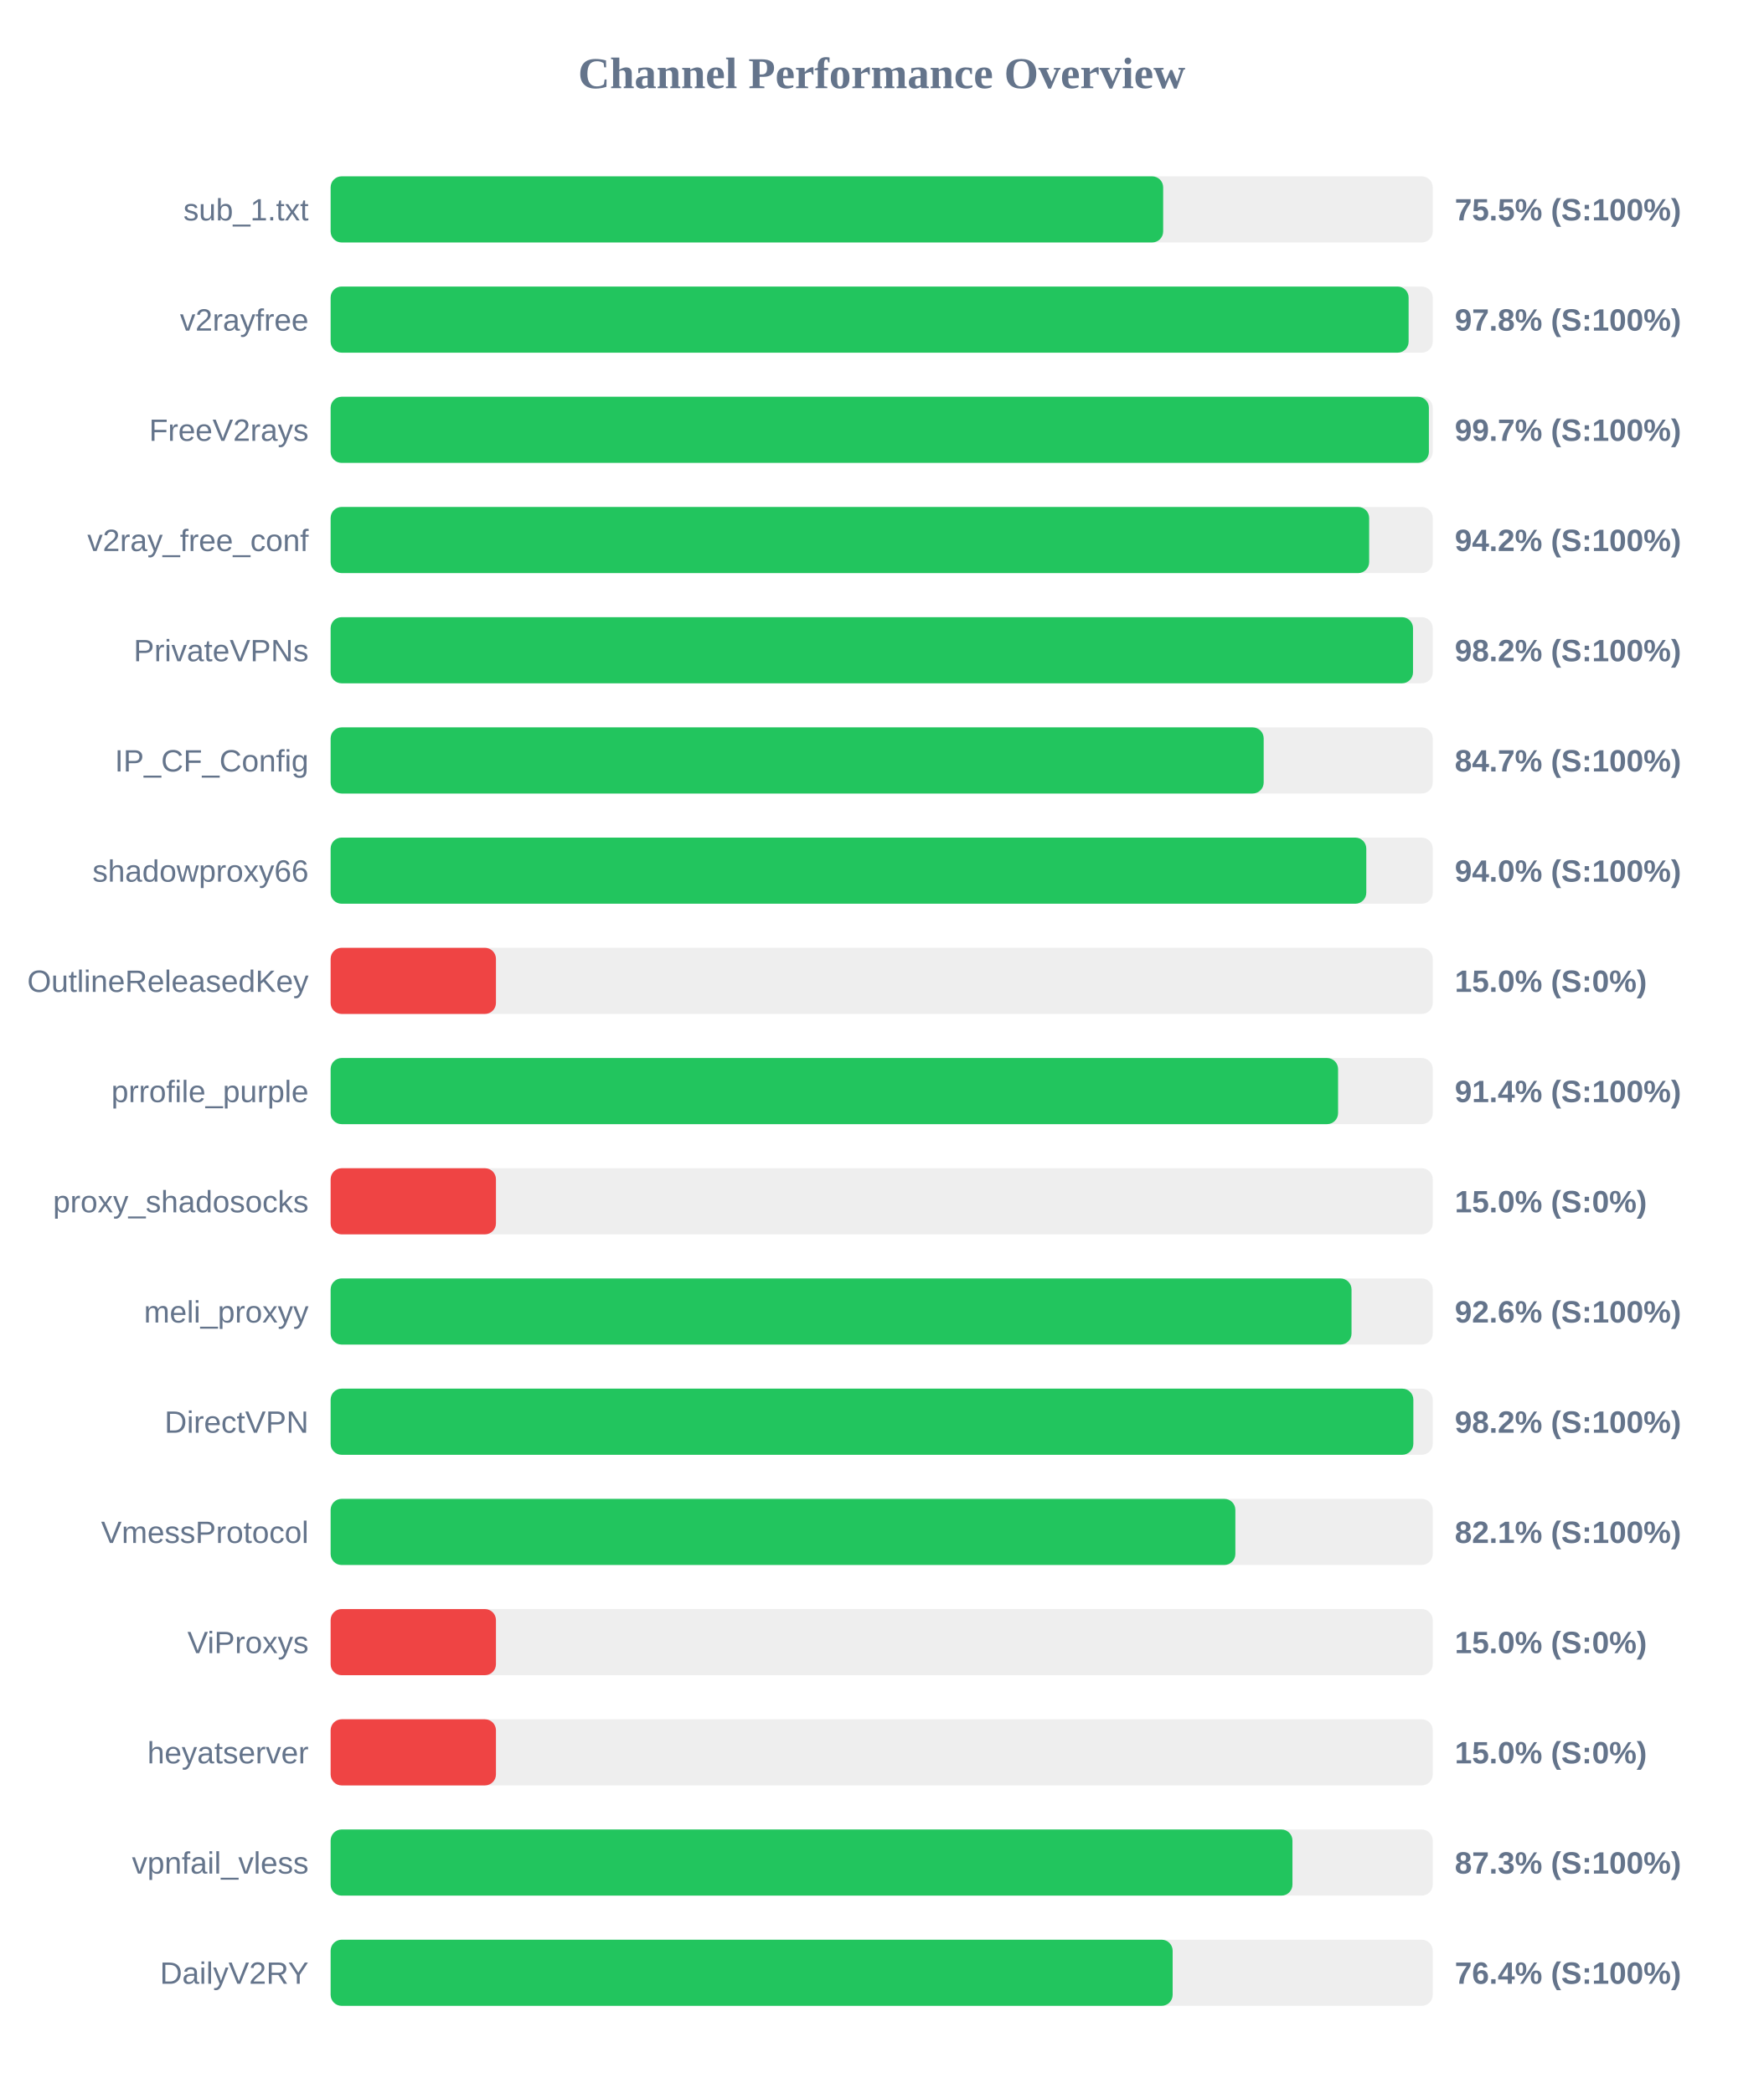
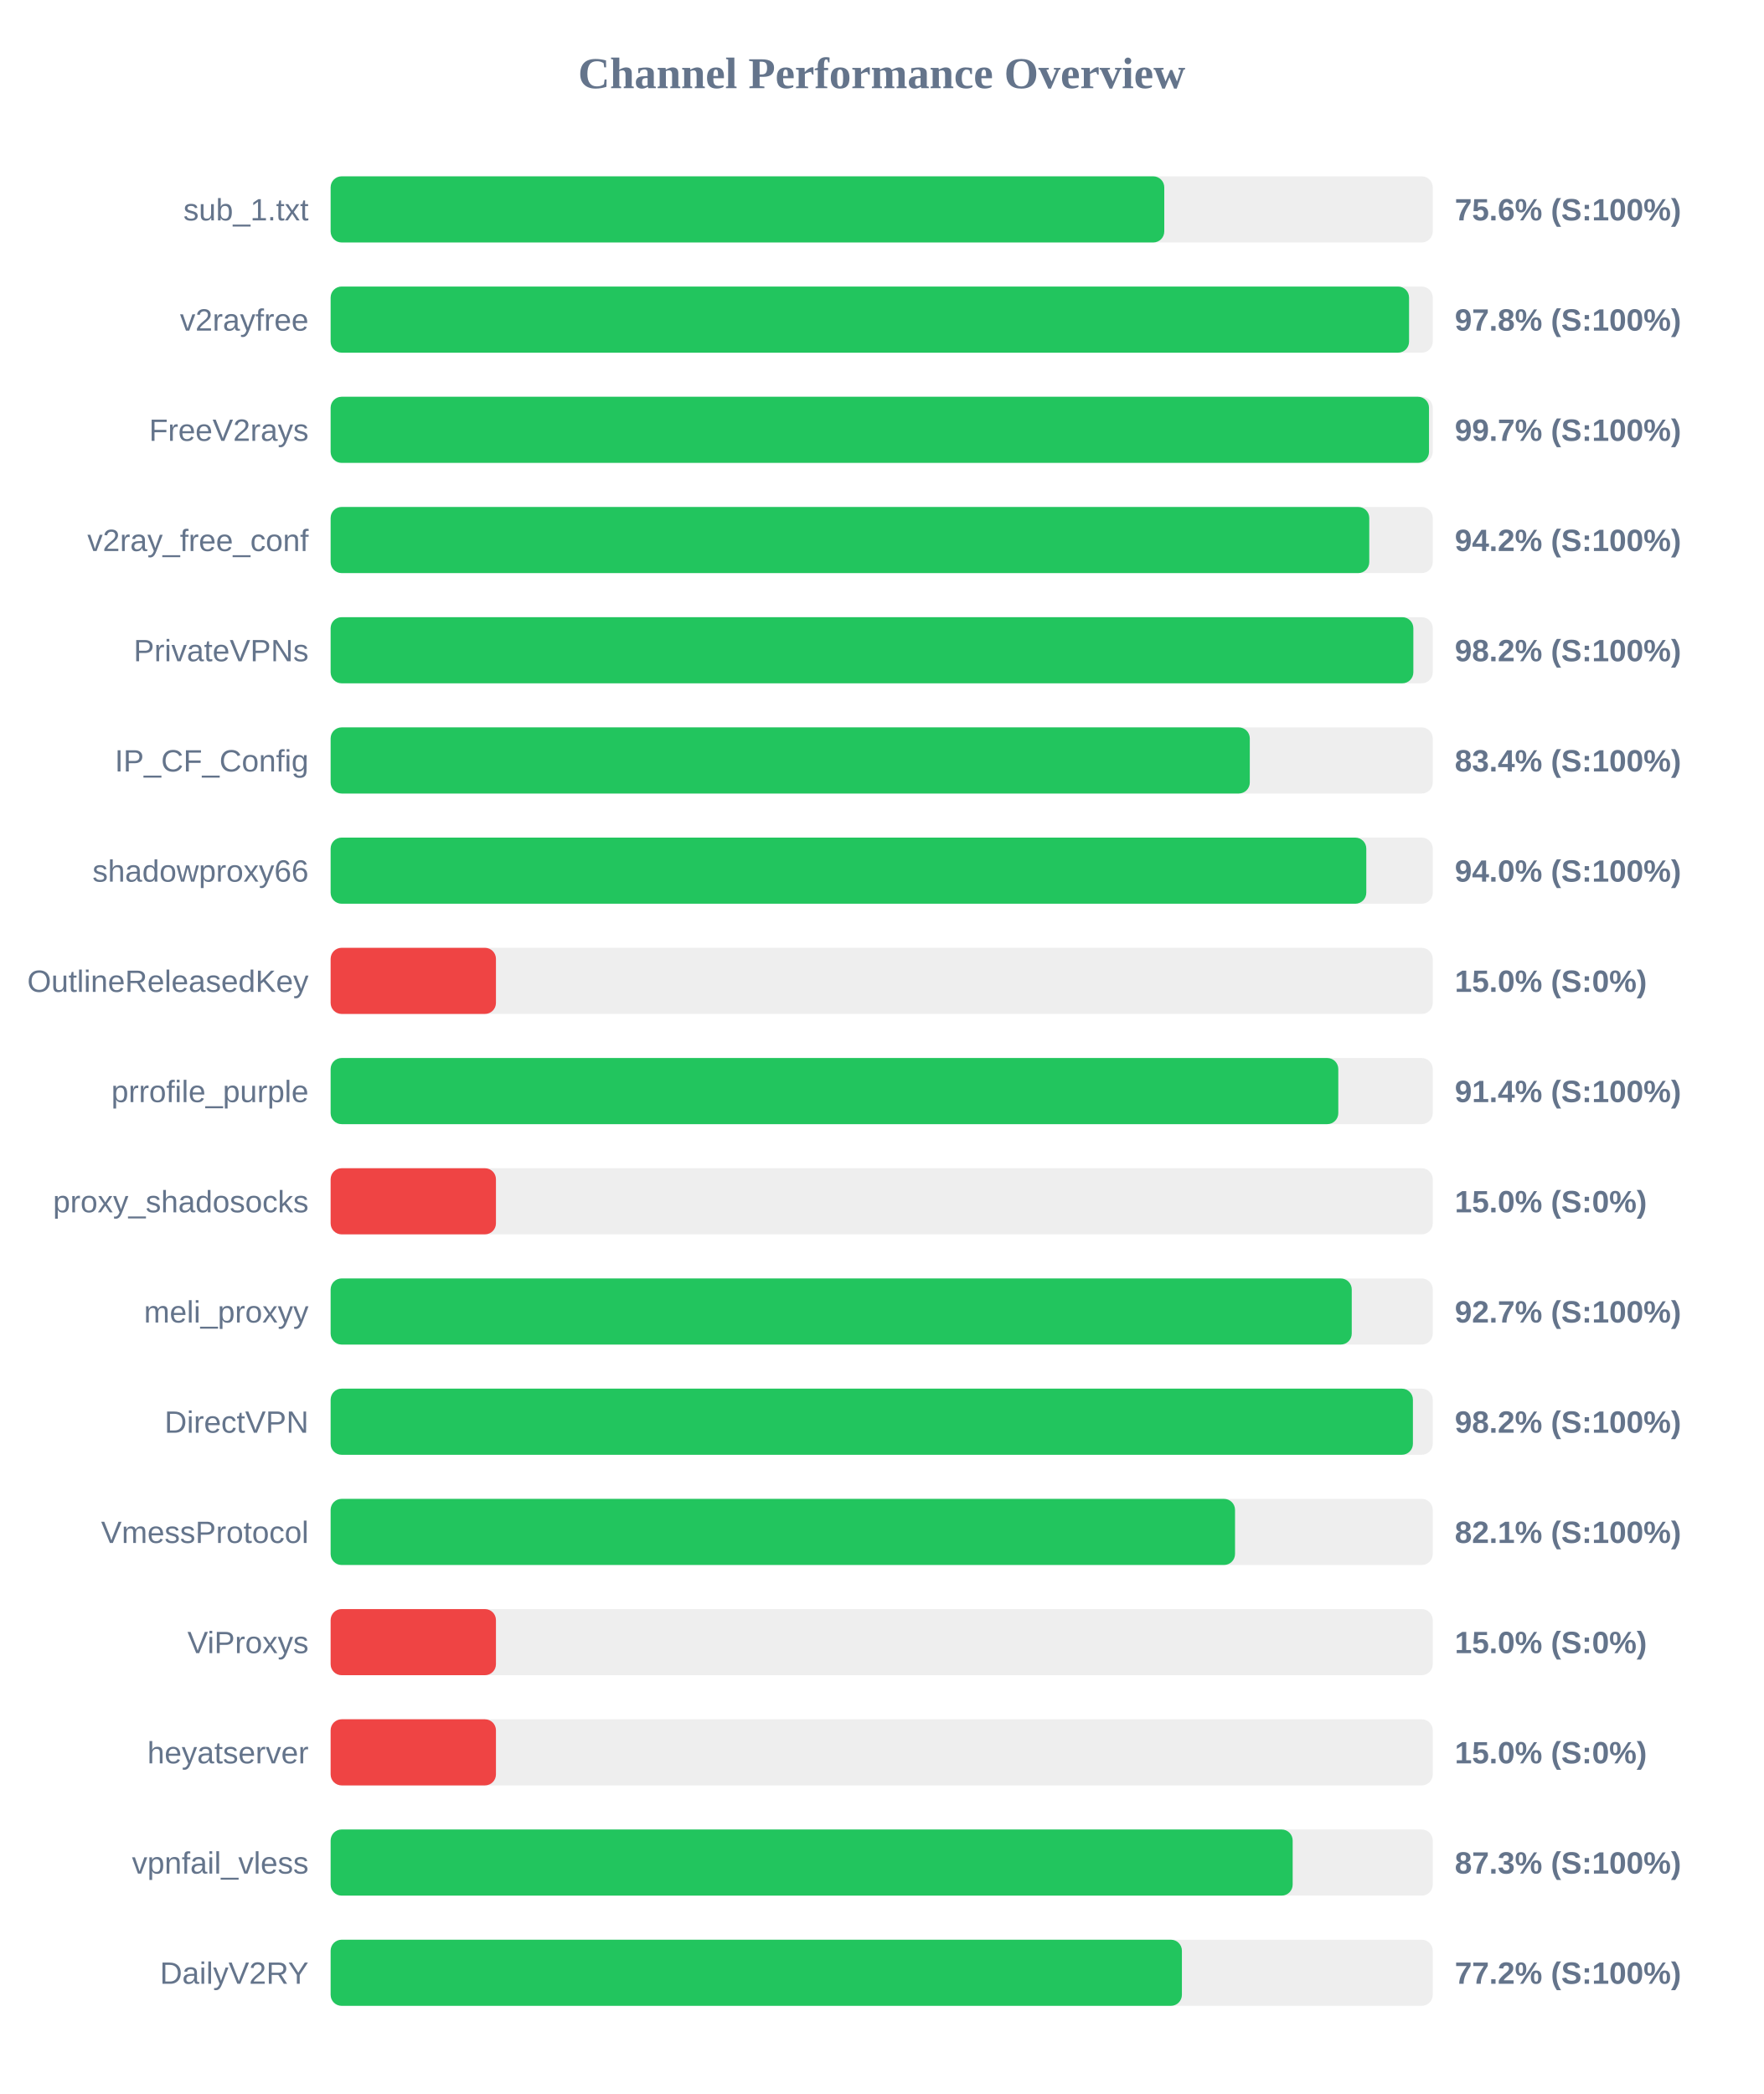
<svg xmlns="http://www.w3.org/2000/svg" width="800" height="950" version="1.1">
  <style>
        .row { font: 14px Arial; fill: #64748b; }
        .score { font: bold 14px Arial; fill: #64748b; }
    </style>
  <text x="400" y="40" text-anchor="middle" font-size="20px" font-weight="bold" fill="#64748b">Channel Performance Overview</text>
  <rect x="150" y="80" width="500" height="30" fill="#eee" rx="5" />
-   <rect x="150" y="80" width="377.7" height="30" fill="#22c55e" rx="5" />
+   <rect x="150" y="80" width="378.2" height="30" fill="#22c55e" rx="5" />
  <text x="140" y="100" text-anchor="end" class="row">sub_1.txt</text>
-   <text x="660" y="100" text-anchor="start" class="score">75.5% (S:100%)</text>
+   <text x="660" y="100" text-anchor="start" class="score">75.6% (S:100%)</text>
  <rect x="150" y="130" width="500" height="30" fill="#eee" rx="5" />
-   <rect x="150" y="130" width="489.05" height="30" fill="#22c55e" rx="5" />
+   <rect x="150" y="130" width="489.25" height="30" fill="#22c55e" rx="5" />
  <text x="140" y="150" text-anchor="end" class="row">v2rayfree</text>
  <text x="660" y="150" text-anchor="start" class="score">97.8% (S:100%)</text>
  <rect x="150" y="180" width="500" height="30" fill="#eee" rx="5" />
-   <rect x="150" y="180" width="498.25" height="30" fill="#22c55e" rx="5" />
+   <rect x="150" y="180" width="498.3" height="30" fill="#22c55e" rx="5" />
  <text x="140" y="200" text-anchor="end" class="row">FreeV2rays</text>
  <text x="660" y="200" text-anchor="start" class="score">99.7% (S:100%)</text>
  <rect x="150" y="230" width="500" height="30" fill="#eee" rx="5" />
-   <rect x="150" y="230" width="471.15" height="30" fill="#22c55e" rx="5" />
+   <rect x="150" y="230" width="471.2" height="30" fill="#22c55e" rx="5" />
  <text x="140" y="250" text-anchor="end" class="row">v2ray_free_conf</text>
  <text x="660" y="250" text-anchor="start" class="score">94.2% (S:100%)</text>
  <rect x="150" y="280" width="500" height="30" fill="#eee" rx="5" />
-   <rect x="150" y="280" width="491.05" height="30" fill="#22c55e" rx="5" />
+   <rect x="150" y="280" width="491.2" height="30" fill="#22c55e" rx="5" />
  <text x="140" y="300" text-anchor="end" class="row">PrivateVPNs</text>
  <text x="660" y="300" text-anchor="start" class="score">98.2% (S:100%)</text>
  <rect x="150" y="330" width="500" height="30" fill="#eee" rx="5" />
-   <rect x="150" y="330" width="423.3" height="30" fill="#22c55e" rx="5" />
+   <rect x="150" y="330" width="417.0" height="30" fill="#22c55e" rx="5" />
  <text x="140" y="350" text-anchor="end" class="row">IP_CF_Config</text>
-   <text x="660" y="350" text-anchor="start" class="score">84.7% (S:100%)</text>
+   <text x="660" y="350" text-anchor="start" class="score">83.4% (S:100%)</text>
  <rect x="150" y="380" width="500" height="30" fill="#eee" rx="5" />
  <rect x="150" y="380" width="469.85" height="30" fill="#22c55e" rx="5" />
  <text x="140" y="400" text-anchor="end" class="row">shadowproxy66</text>
  <text x="660" y="400" text-anchor="start" class="score">94.0% (S:100%)</text>
  <rect x="150" y="430" width="500" height="30" fill="#eee" rx="5" />
  <rect x="150" y="430" width="75.0" height="30" fill="#ef4444" rx="5" />
  <text x="140" y="450" text-anchor="end" class="row">OutlineReleasedKey</text>
  <text x="660" y="450" text-anchor="start" class="score">15.0% (S:0%)</text>
  <rect x="150" y="480" width="500" height="30" fill="#eee" rx="5" />
-   <rect x="150" y="480" width="457.05" height="30" fill="#22c55e" rx="5" />
+   <rect x="150" y="480" width="457.15" height="30" fill="#22c55e" rx="5" />
  <text x="140" y="500" text-anchor="end" class="row">prrofile_purple</text>
  <text x="660" y="500" text-anchor="start" class="score">91.4% (S:100%)</text>
  <rect x="150" y="530" width="500" height="30" fill="#eee" rx="5" />
  <rect x="150" y="530" width="75.0" height="30" fill="#ef4444" rx="5" />
  <text x="140" y="550" text-anchor="end" class="row">proxy_shadosocks</text>
  <text x="660" y="550" text-anchor="start" class="score">15.0% (S:0%)</text>
  <rect x="150" y="580" width="500" height="30" fill="#eee" rx="5" />
-   <rect x="150" y="580" width="463.15" height="30" fill="#22c55e" rx="5" />
+   <rect x="150" y="580" width="463.25" height="30" fill="#22c55e" rx="5" />
  <text x="140" y="600" text-anchor="end" class="row">meli_proxyy</text>
-   <text x="660" y="600" text-anchor="start" class="score">92.6% (S:100%)</text>
+   <text x="660" y="600" text-anchor="start" class="score">92.7% (S:100%)</text>
  <rect x="150" y="630" width="500" height="30" fill="#eee" rx="5" />
-   <rect x="150" y="630" width="491.2" height="30" fill="#22c55e" rx="5" />
+   <rect x="150" y="630" width="491.0" height="30" fill="#22c55e" rx="5" />
  <text x="140" y="650" text-anchor="end" class="row">DirectVPN</text>
  <text x="660" y="650" text-anchor="start" class="score">98.2% (S:100%)</text>
  <rect x="150" y="680" width="500" height="30" fill="#eee" rx="5" />
-   <rect x="150" y="680" width="410.45" height="30" fill="#22c55e" rx="5" />
+   <rect x="150" y="680" width="410.3" height="30" fill="#22c55e" rx="5" />
  <text x="140" y="700" text-anchor="end" class="row">VmessProtocol</text>
  <text x="660" y="700" text-anchor="start" class="score">82.1% (S:100%)</text>
  <rect x="150" y="730" width="500" height="30" fill="#eee" rx="5" />
  <rect x="150" y="730" width="75.0" height="30" fill="#ef4444" rx="5" />
  <text x="140" y="750" text-anchor="end" class="row">ViProxys</text>
  <text x="660" y="750" text-anchor="start" class="score">15.0% (S:0%)</text>
  <rect x="150" y="780" width="500" height="30" fill="#eee" rx="5" />
  <rect x="150" y="780" width="75.0" height="30" fill="#ef4444" rx="5" />
  <text x="140" y="800" text-anchor="end" class="row">heyatserver</text>
  <text x="660" y="800" text-anchor="start" class="score">15.0% (S:0%)</text>
  <rect x="150" y="830" width="500" height="30" fill="#eee" rx="5" />
-   <rect x="150" y="830" width="436.35" height="30" fill="#22c55e" rx="5" />
+   <rect x="150" y="830" width="436.45" height="30" fill="#22c55e" rx="5" />
  <text x="140" y="850" text-anchor="end" class="row">vpnfail_vless</text>
  <text x="660" y="850" text-anchor="start" class="score">87.3% (S:100%)</text>
  <rect x="150" y="880" width="500" height="30" fill="#eee" rx="5" />
-   <rect x="150" y="880" width="382.0" height="30" fill="#22c55e" rx="5" />
+   <rect x="150" y="880" width="386.2" height="30" fill="#22c55e" rx="5" />
  <text x="140" y="900" text-anchor="end" class="row">DailyV2RY</text>
-   <text x="660" y="900" text-anchor="start" class="score">76.4% (S:100%)</text>
+   <text x="660" y="900" text-anchor="start" class="score">77.2% (S:100%)</text>
</svg>
